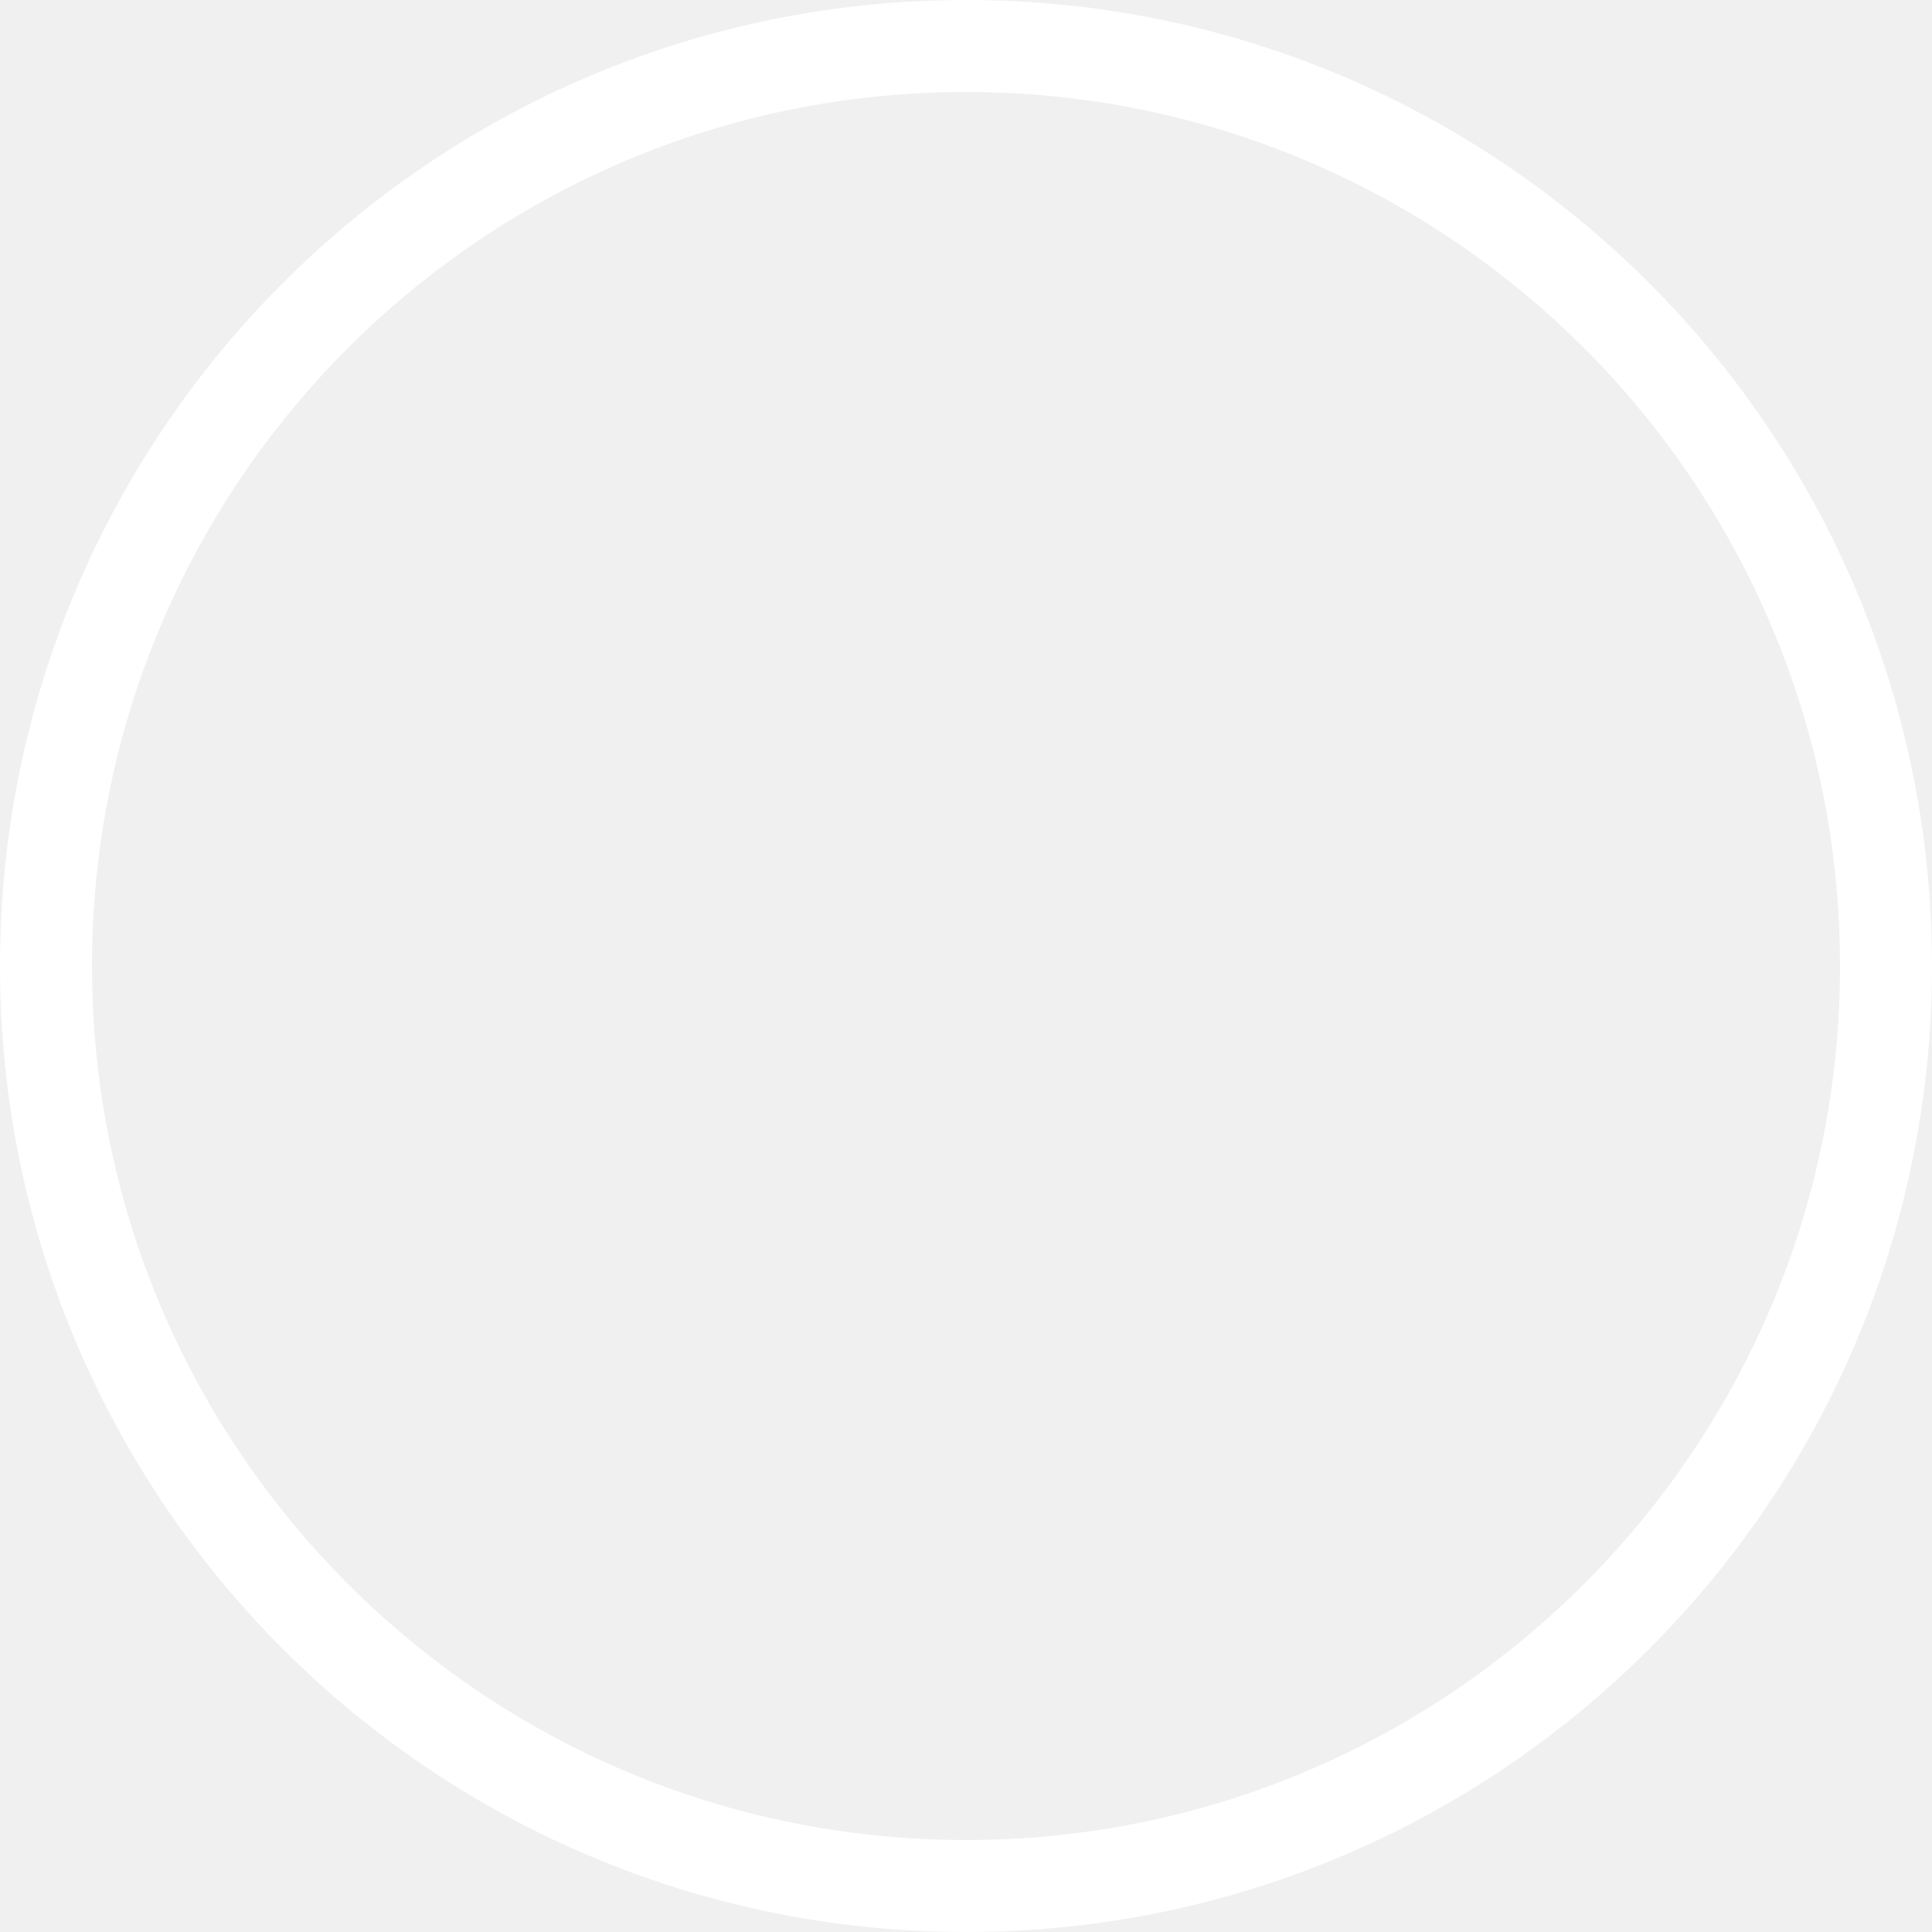
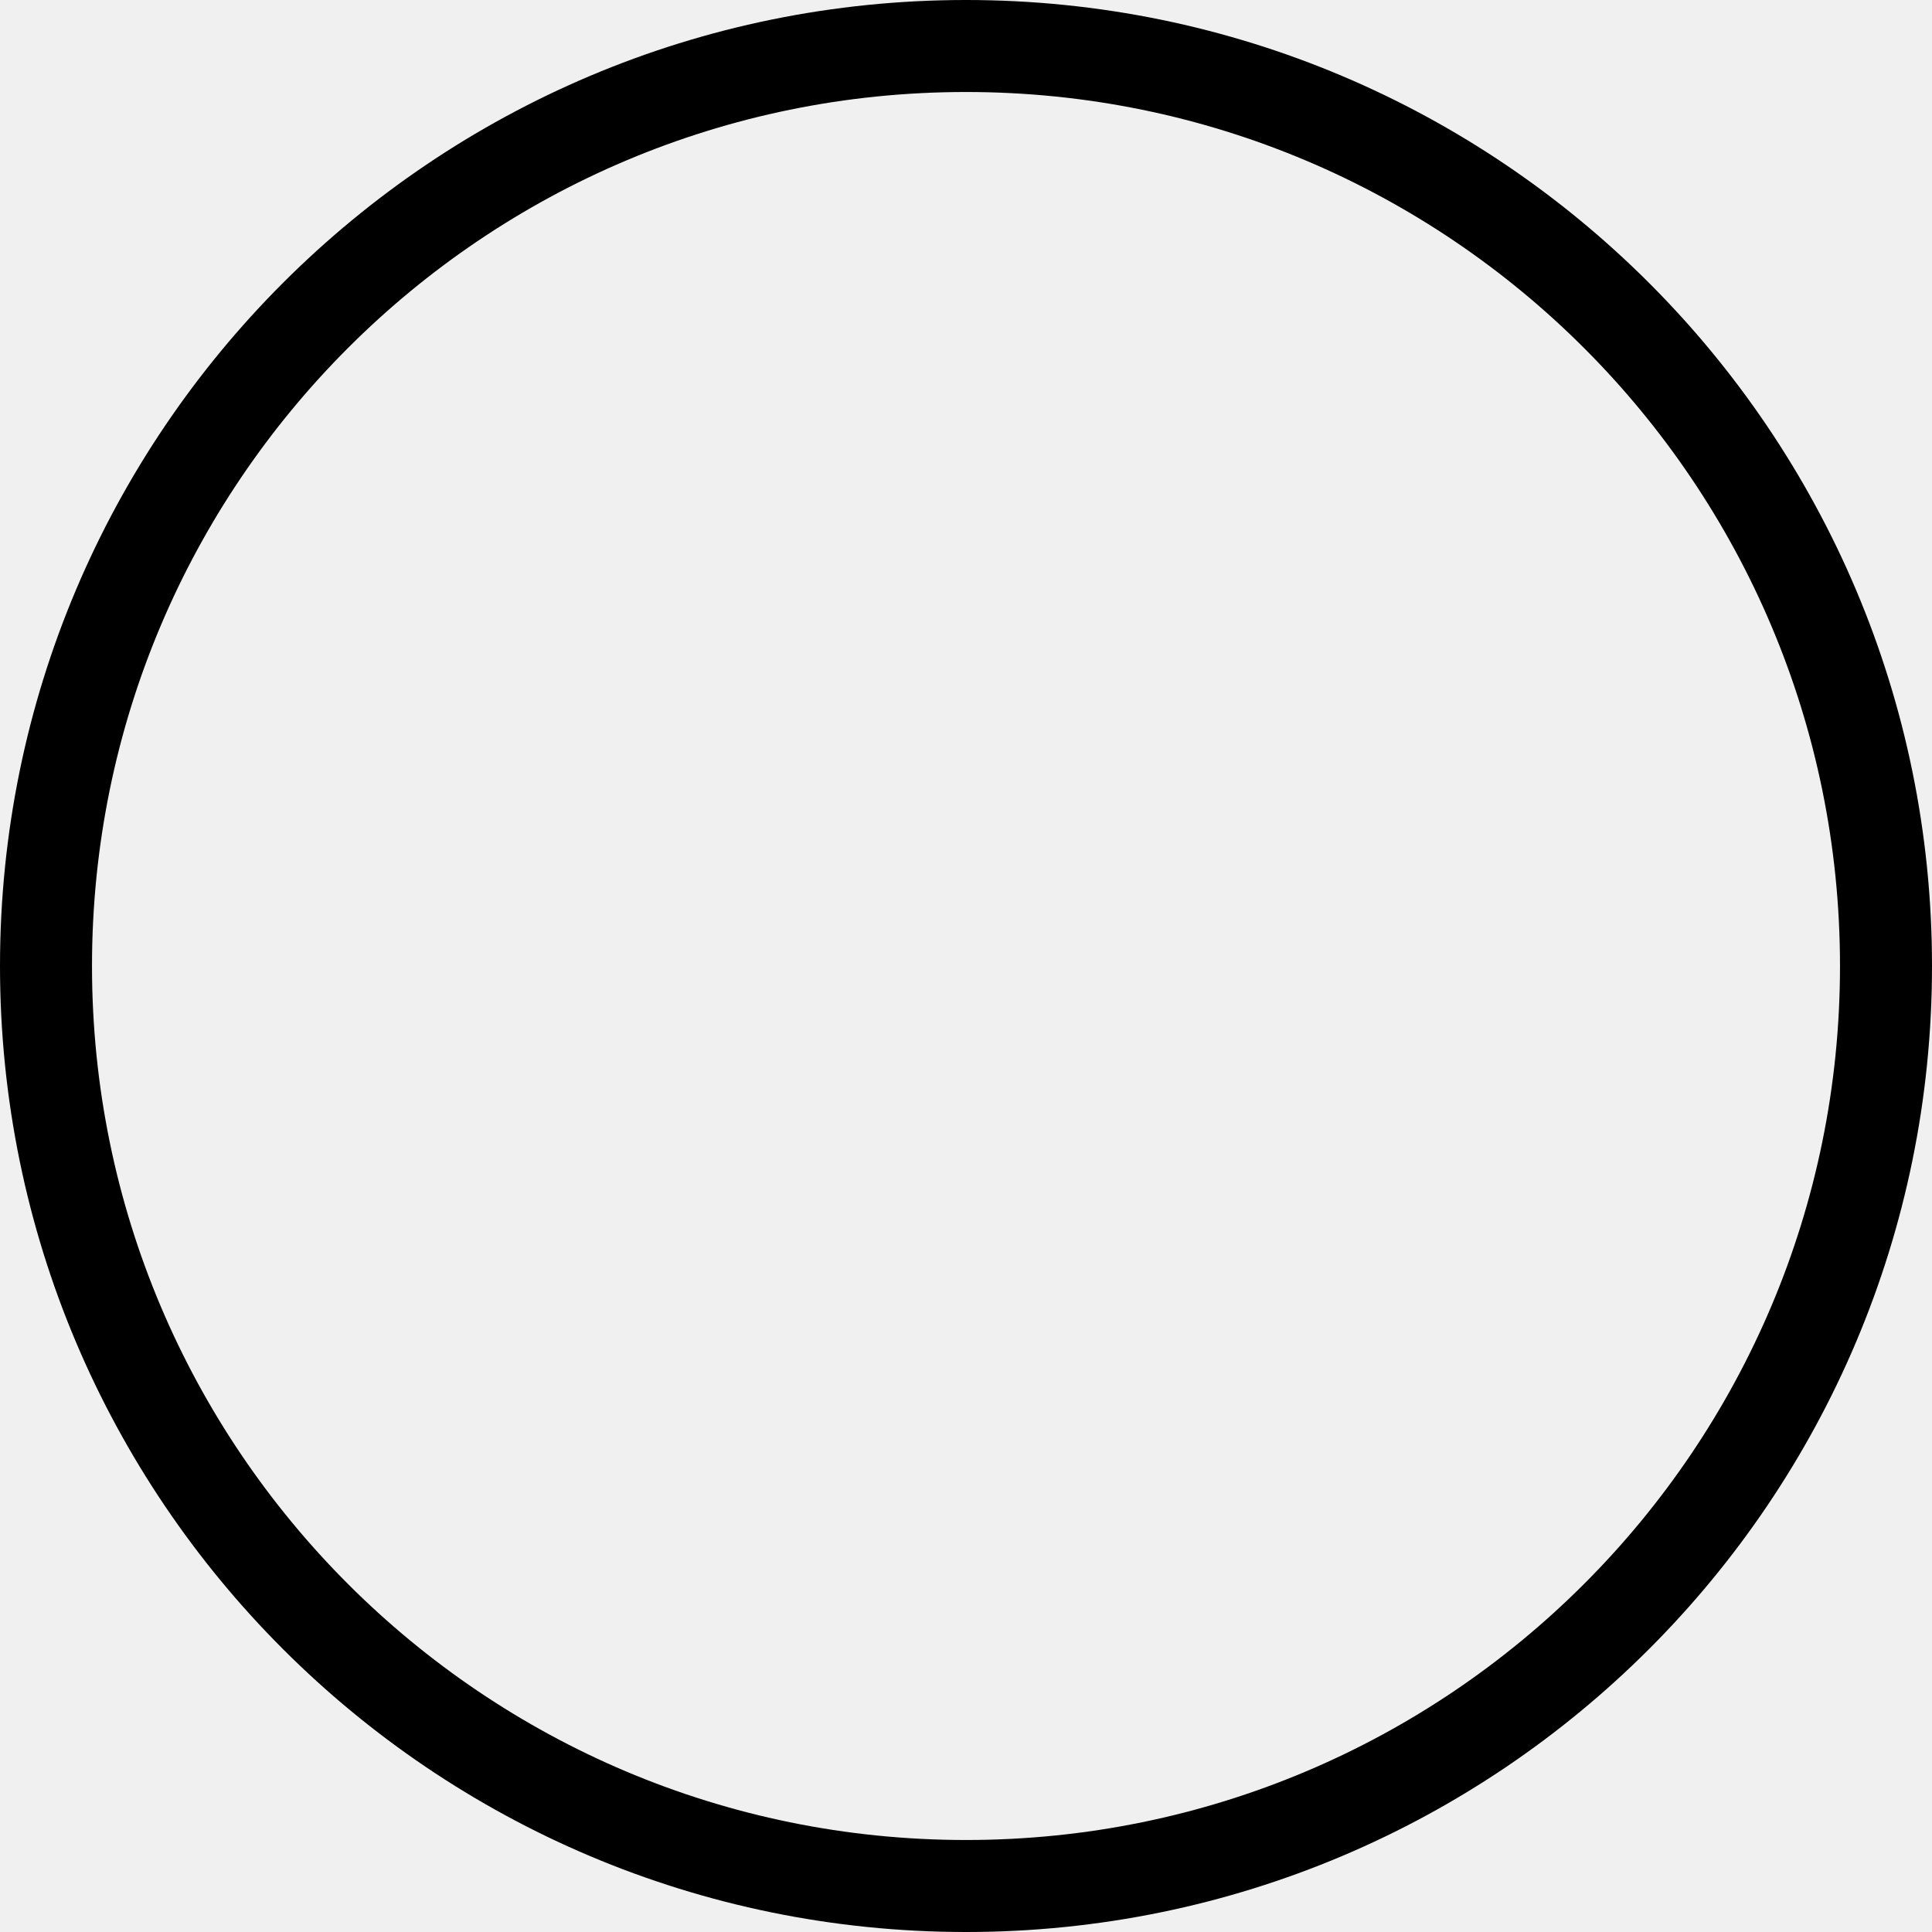
<svg xmlns="http://www.w3.org/2000/svg" width="126" height="126" viewBox="0 0 126 126" fill="none">
-   <rect x="3" y="3" width="120" height="120" rx="60" stroke="white" stroke-width="6" />
+   <rect x="3" y="3" width="120" height="120" rx="60" stroke="black" stroke-width="6" />
</svg>
